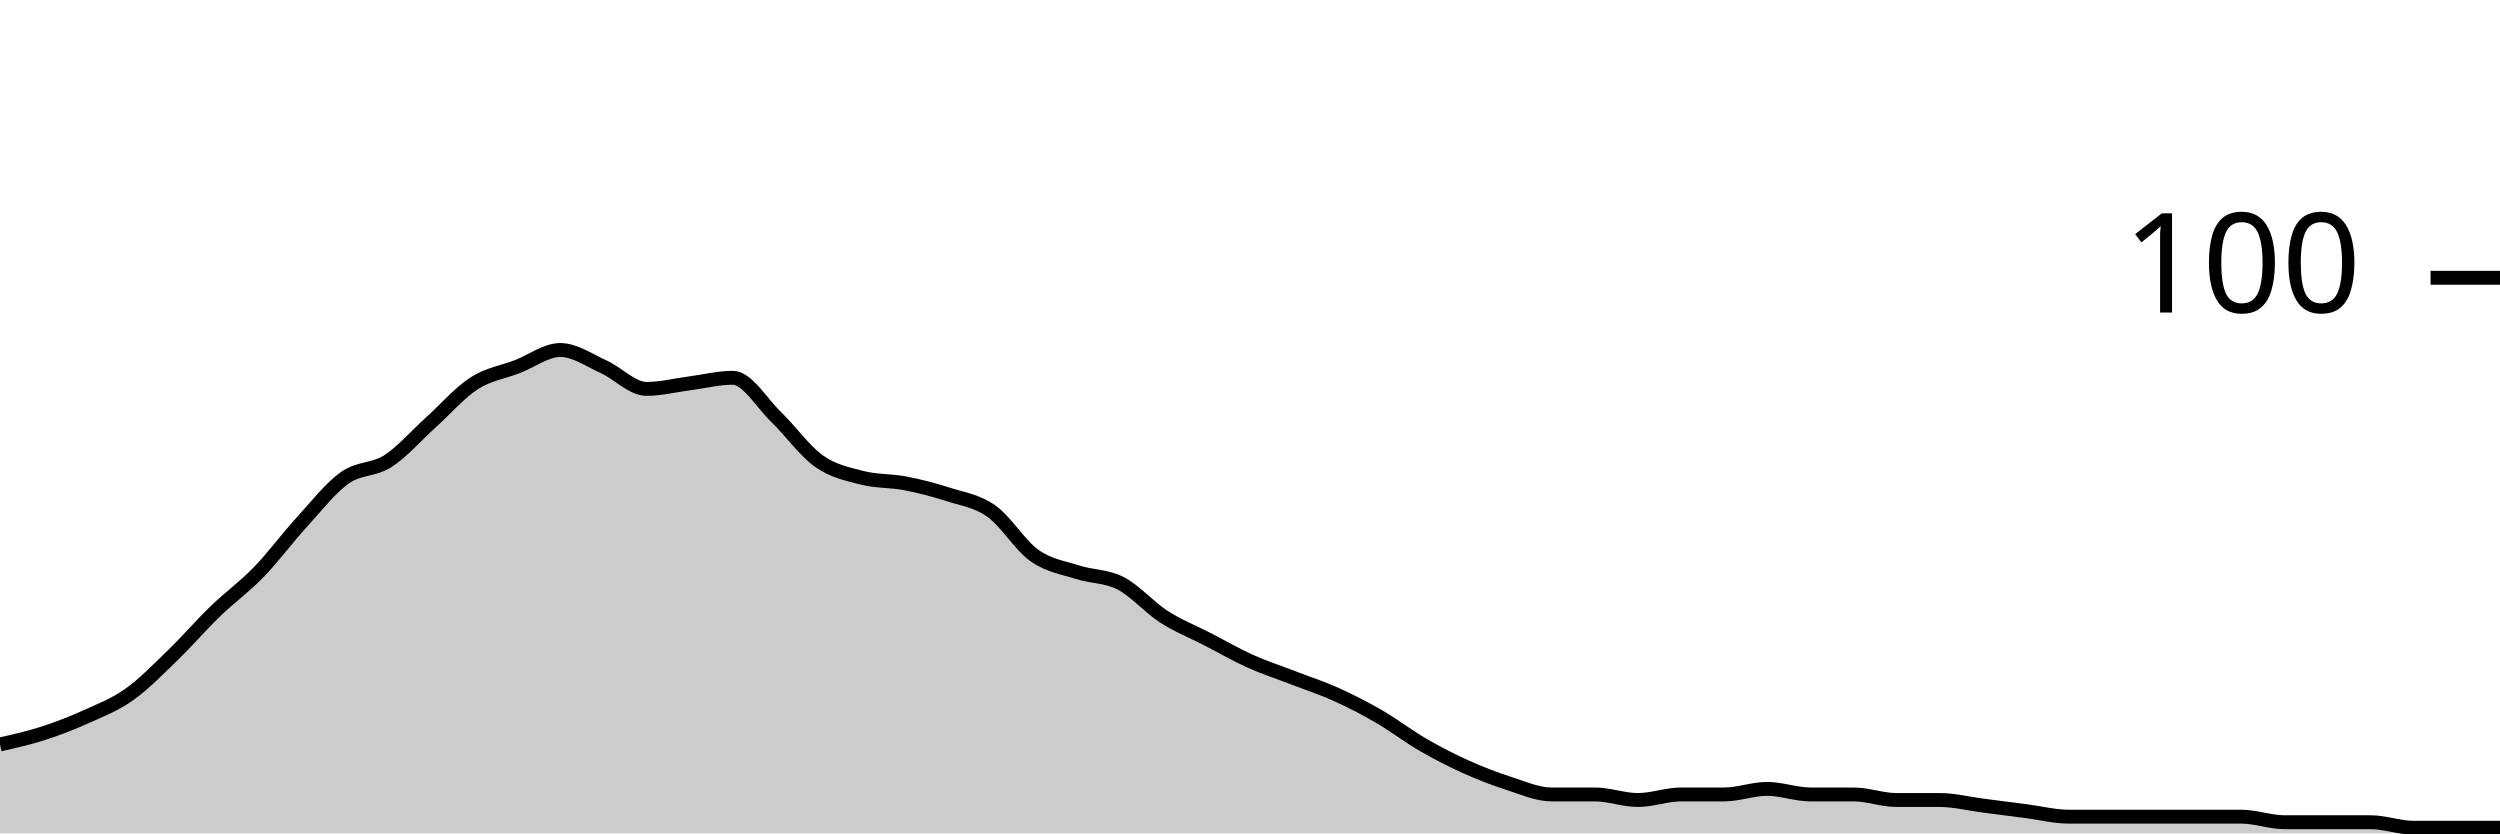
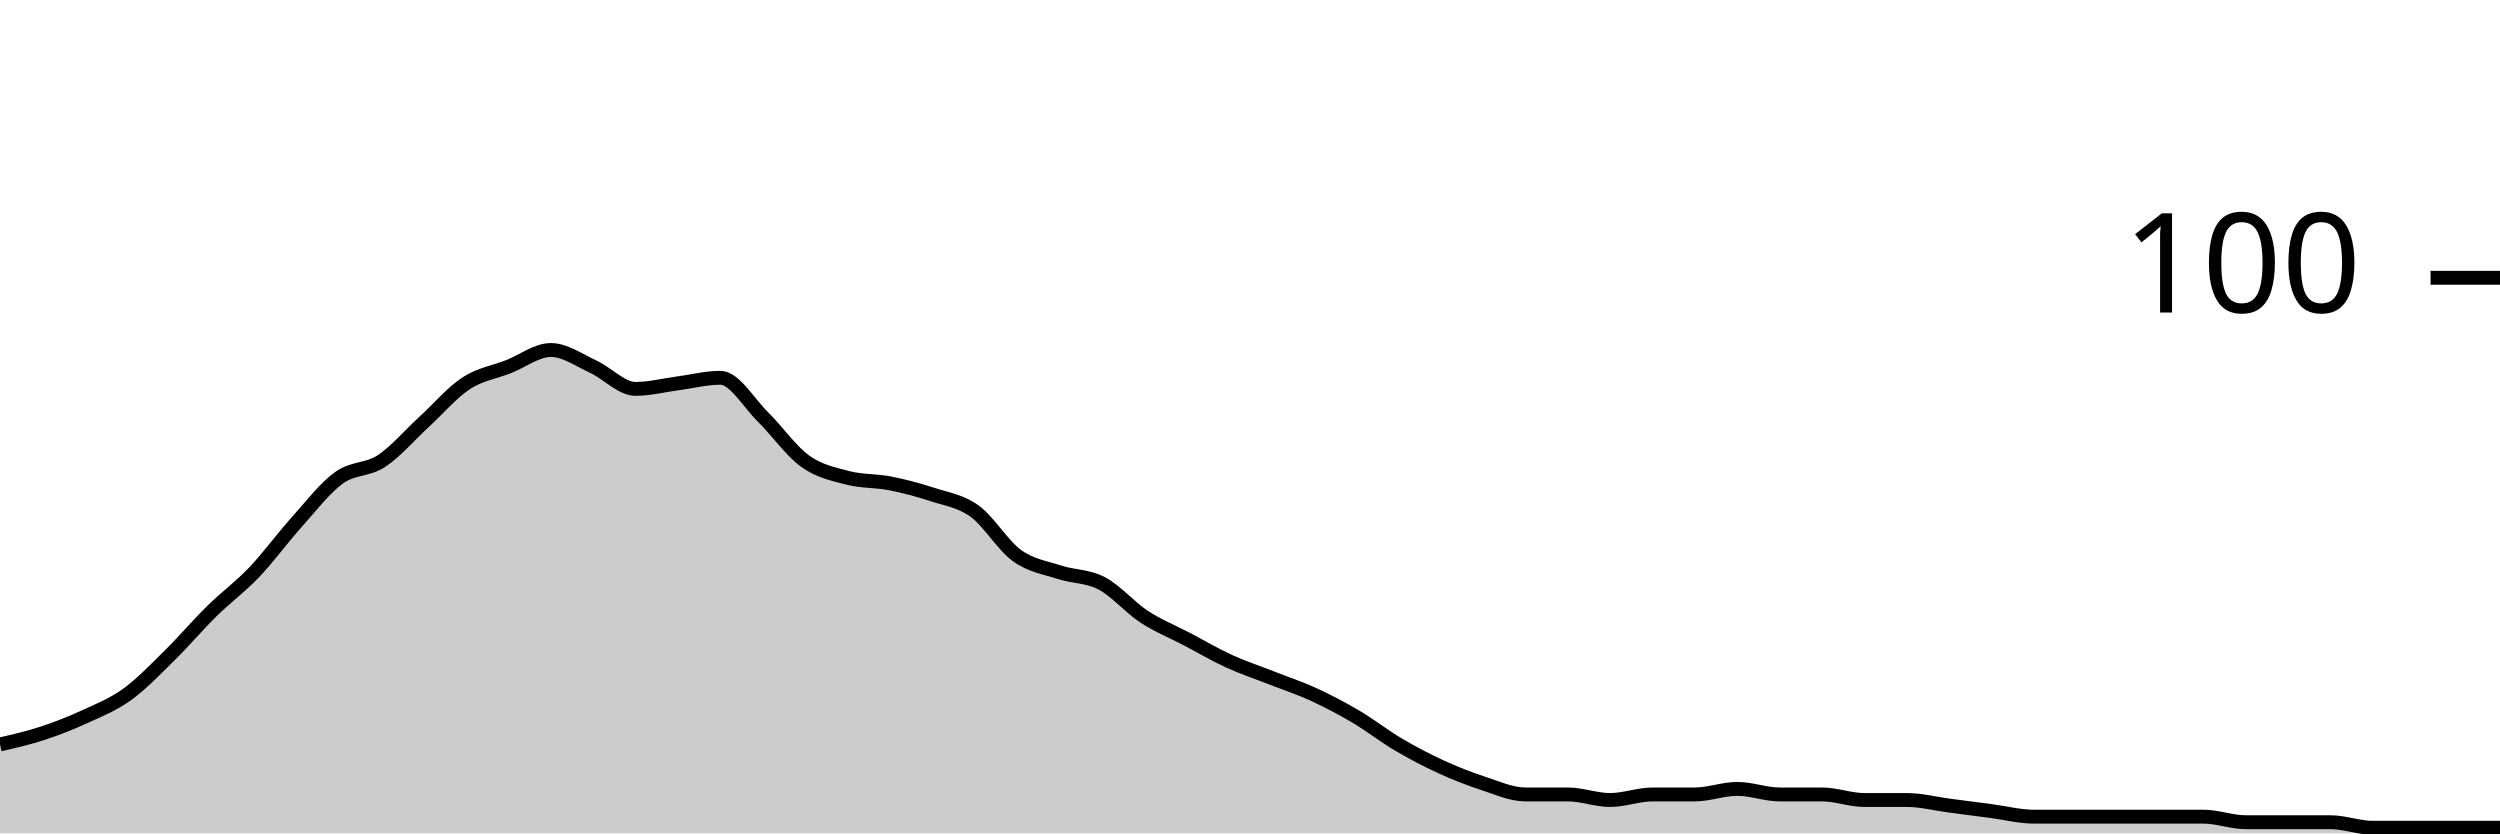
<svg xmlns="http://www.w3.org/2000/svg" viewBox="0 0 180 60">
  <g transform="translate(0,20)">
-     <path class="area" fill="rgba(0, 0, 0, 0.2)" d="M0,33.6C1.034,33.367,2.069,33.133,3.103,32.8C4.138,32.467,5.172,32.067,6.207,31.6C7.241,31.133,8.276,30.733,9.31,30C10.345,29.267,11.379,28.2,12.414,27.2C13.448,26.2,14.483,25,15.517,24C16.552,23,17.586,22.267,18.621,21.2C19.655,20.133,20.69,18.733,21.724,17.6C22.759,16.467,23.793,15.133,24.828,14.4C25.862,13.667,26.897,13.867,27.931,13.2C28.966,12.533,30,11.333,31.034,10.4C32.069,9.467,33.103,8.267,34.138,7.6C35.172,6.933,36.207,6.8,37.241,6.4C38.276,6,39.31,5.2,40.345,5.2C41.379,5.2,42.414,5.933,43.448,6.4C44.483,6.867,45.517,8,46.552,8C47.586,8,48.621,7.733,49.655,7.6C50.69,7.467,51.724,7.2,52.759,7.2C53.793,7.2,54.828,9,55.862,10C56.897,11,57.931,12.467,58.966,13.2C60,13.933,61.034,14.133,62.069,14.4C63.103,14.667,64.138,14.6,65.172,14.8C66.207,15,67.241,15.267,68.276,15.6C69.31,15.933,70.345,16.067,71.379,16.8C72.414,17.533,73.448,19.267,74.483,20C75.517,20.733,76.552,20.867,77.586,21.2C78.621,21.533,79.655,21.467,80.69,22C81.724,22.533,82.759,23.733,83.793,24.4C84.828,25.067,85.862,25.467,86.897,26C87.931,26.533,88.966,27.133,90,27.6C91.034,28.067,92.069,28.4,93.103,28.8C94.138,29.2,95.172,29.533,96.207,30C97.241,30.467,98.276,31,99.31,31.6C100.345,32.2,101.379,33,102.414,33.6C103.448,34.2,104.483,34.733,105.517,35.2C106.552,35.667,107.586,36.067,108.621,36.4C109.655,36.733,110.69,37.2,111.724,37.2C112.759,37.2,113.793,37.2,114.828,37.2C115.862,37.2,116.897,37.6,117.931,37.6C118.966,37.6,120,37.2,121.034,37.2C122.069,37.2,123.103,37.2,124.138,37.2C125.172,37.2,126.207,36.8,127.241,36.8C128.276,36.8,129.31,37.2,130.345,37.2C131.379,37.2,132.414,37.2,133.448,37.2C134.483,37.2,135.517,37.6,136.552,37.6C137.586,37.6,138.621,37.6,139.655,37.6C140.69,37.6,141.724,37.867,142.759,38C143.793,38.133,144.828,38.267,145.862,38.4C146.897,38.533,147.931,38.8,148.966,38.8C150,38.8,151.034,38.8,152.069,38.8C153.103,38.8,154.138,38.8,155.172,38.8C156.207,38.8,157.241,38.8,158.276,38.8C159.31,38.8,160.345,38.8,161.379,38.8C162.414,38.8,163.448,39.2,164.483,39.2C165.517,39.2,166.552,39.2,167.586,39.2C168.621,39.2,169.655,39.2,170.69,39.2C171.724,39.2,172.759,39.6,173.793,39.6C174.828,39.6,175.862,39.6,176.897,39.6C177.931,39.6,178.966,39.6,180,39.6L180,40C178.966,40,177.931,40,176.897,40C175.862,40,174.828,40,173.793,40C172.759,40,171.724,40,170.69,40C169.655,40,168.621,40,167.586,40C166.552,40,165.517,40,164.483,40C163.448,40,162.414,40,161.379,40C160.345,40,159.31,40,158.276,40C157.241,40,156.207,40,155.172,40C154.138,40,153.103,40,152.069,40C151.034,40,150,40,148.966,40C147.931,40,146.897,40,145.862,40C144.828,40,143.793,40,142.759,40C141.724,40,140.69,40,139.655,40C138.621,40,137.586,40,136.552,40C135.517,40,134.483,40,133.448,40C132.414,40,131.379,40,130.345,40C129.31,40,128.276,40,127.241,40C126.207,40,125.172,40,124.138,40C123.103,40,122.069,40,121.034,40C120,40,118.966,40,117.931,40C116.897,40,115.862,40,114.828,40C113.793,40,112.759,40,111.724,40C110.69,40,109.655,40,108.621,40C107.586,40,106.552,40,105.517,40C104.483,40,103.448,40,102.414,40C101.379,40,100.345,40,99.31,40C98.276,40,97.241,40,96.207,40C95.172,40,94.138,40,93.103,40C92.069,40,91.034,40,90,40C88.966,40,87.931,40,86.897,40C85.862,40,84.828,40,83.793,40C82.759,40,81.724,40,80.69,40C79.655,40,78.621,40,77.586,40C76.552,40,75.517,40,74.483,40C73.448,40,72.414,40,71.379,40C70.345,40,69.31,40,68.276,40C67.241,40,66.207,40,65.172,40C64.138,40,63.103,40,62.069,40C61.034,40,60,40,58.966,40C57.931,40,56.897,40,55.862,40C54.828,40,53.793,40,52.759,40C51.724,40,50.69,40,49.655,40C48.621,40,47.586,40,46.552,40C45.517,40,44.483,40,43.448,40C42.414,40,41.379,40,40.345,40C39.31,40,38.276,40,37.241,40C36.207,40,35.172,40,34.138,40C33.103,40,32.069,40,31.034,40C30,40,28.966,40,27.931,40C26.897,40,25.862,40,24.828,40C23.793,40,22.759,40,21.724,40C20.69,40,19.655,40,18.621,40C17.586,40,16.552,40,15.517,40C14.483,40,13.448,40,12.414,40C11.379,40,10.345,40,9.31,40C8.276,40,7.241,40,6.207,40C5.172,40,4.138,40,3.103,40C2.069,40,1.034,40,0,40Z" />
-     <path class="line" stroke="black" fill="none" d="M0,33.6C1.034,33.367,2.069,33.133,3.103,32.8C4.138,32.467,5.172,32.067,6.207,31.6C7.241,31.133,8.276,30.733,9.31,30C10.345,29.267,11.379,28.2,12.414,27.2C13.448,26.2,14.483,25,15.517,24C16.552,23,17.586,22.267,18.621,21.2C19.655,20.133,20.69,18.733,21.724,17.6C22.759,16.467,23.793,15.133,24.828,14.4C25.862,13.667,26.897,13.867,27.931,13.2C28.966,12.533,30,11.333,31.034,10.4C32.069,9.467,33.103,8.267,34.138,7.6C35.172,6.933,36.207,6.8,37.241,6.4C38.276,6,39.31,5.2,40.345,5.2C41.379,5.2,42.414,5.933,43.448,6.4C44.483,6.867,45.517,8,46.552,8C47.586,8,48.621,7.733,49.655,7.6C50.69,7.467,51.724,7.2,52.759,7.2C53.793,7.2,54.828,9,55.862,10C56.897,11,57.931,12.467,58.966,13.2C60,13.933,61.034,14.133,62.069,14.4C63.103,14.667,64.138,14.6,65.172,14.8C66.207,15,67.241,15.267,68.276,15.6C69.31,15.933,70.345,16.067,71.379,16.8C72.414,17.533,73.448,19.267,74.483,20C75.517,20.733,76.552,20.867,77.586,21.2C78.621,21.533,79.655,21.467,80.69,22C81.724,22.533,82.759,23.733,83.793,24.4C84.828,25.067,85.862,25.467,86.897,26C87.931,26.533,88.966,27.133,90,27.6C91.034,28.067,92.069,28.4,93.103,28.8C94.138,29.2,95.172,29.533,96.207,30C97.241,30.467,98.276,31,99.31,31.6C100.345,32.2,101.379,33,102.414,33.6C103.448,34.2,104.483,34.733,105.517,35.2C106.552,35.667,107.586,36.067,108.621,36.4C109.655,36.733,110.69,37.2,111.724,37.2C112.759,37.2,113.793,37.2,114.828,37.2C115.862,37.2,116.897,37.6,117.931,37.6C118.966,37.6,120,37.2,121.034,37.2C122.069,37.2,123.103,37.2,124.138,37.2C125.172,37.2,126.207,36.8,127.241,36.8C128.276,36.8,129.31,37.2,130.345,37.2C131.379,37.2,132.414,37.2,133.448,37.2C134.483,37.2,135.517,37.6,136.552,37.6C137.586,37.6,138.621,37.6,139.655,37.6C140.69,37.6,141.724,37.867,142.759,38C143.793,38.133,144.828,38.267,145.862,38.4C146.897,38.533,147.931,38.8,148.966,38.8C150,38.8,151.034,38.8,152.069,38.8C153.103,38.8,154.138,38.8,155.172,38.8C156.207,38.8,157.241,38.8,158.276,38.8C159.31,38.8,160.345,38.8,161.379,38.8C162.414,38.8,163.448,39.2,164.483,39.2C165.517,39.2,166.552,39.2,167.586,39.2C168.621,39.2,169.655,39.2,170.69,39.2C171.724,39.2,172.759,39.6,173.793,39.6C174.828,39.6,175.862,39.6,176.897,39.6C177.931,39.6,178.966,39.6,180,39.6" />
+     <path class="area" fill="rgba(0, 0, 0, 0.2)" d="M0,33.6C1.017,33.367,2.034,33.133,3.051,32.8C4.068,32.467,5.085,32.067,6.102,31.6C7.119,31.133,8.136,30.733,9.153,30C10.169,29.267,11.186,28.2,12.203,27.2C13.22,26.2,14.237,25,15.254,24C16.271,23,17.288,22.267,18.305,21.2C19.322,20.133,20.339,18.733,21.356,17.6C22.373,16.467,23.39,15.133,24.407,14.4C25.424,13.667,26.441,13.867,27.458,13.2C28.475,12.533,29.492,11.333,30.508,10.4C31.525,9.467,32.542,8.267,33.559,7.6C34.576,6.933,35.593,6.8,36.61,6.4C37.627,6,38.644,5.2,39.661,5.2C40.678,5.2,41.695,5.933,42.712,6.4C43.729,6.867,44.746,8,45.763,8C46.78,8,47.797,7.733,48.814,7.6C49.831,7.467,50.847,7.2,51.864,7.2C52.881,7.2,53.898,9,54.915,10C55.932,11,56.949,12.467,57.966,13.2C58.983,13.933,60,14.133,61.017,14.4C62.034,14.667,63.051,14.6,64.068,14.8C65.085,15,66.102,15.267,67.119,15.6C68.136,15.933,69.153,16.067,70.169,16.8C71.186,17.533,72.203,19.267,73.22,20C74.237,20.733,75.254,20.867,76.271,21.2C77.288,21.533,78.305,21.467,79.322,22C80.339,22.533,81.356,23.733,82.373,24.4C83.39,25.067,84.407,25.467,85.424,26C86.441,26.533,87.458,27.133,88.475,27.6C89.492,28.067,90.508,28.4,91.525,28.8C92.542,29.2,93.559,29.533,94.576,30C95.593,30.467,96.61,31,97.627,31.6C98.644,32.2,99.661,33,100.678,33.6C101.695,34.2,102.712,34.733,103.729,35.2C104.746,35.667,105.763,36.067,106.78,36.4C107.797,36.733,108.814,37.2,109.831,37.2C110.847,37.2,111.864,37.2,112.881,37.2C113.898,37.2,114.915,37.6,115.932,37.6C116.949,37.6,117.966,37.2,118.983,37.2C120,37.2,121.017,37.2,122.034,37.2C123.051,37.2,124.068,36.8,125.085,36.8C126.102,36.8,127.119,37.2,128.136,37.2C129.153,37.2,130.169,37.2,131.186,37.2C132.203,37.2,133.22,37.6,134.237,37.6C135.254,37.6,136.271,37.6,137.288,37.6C138.305,37.6,139.322,37.867,140.339,38C141.356,38.133,142.373,38.267,143.39,38.4C144.407,38.533,145.424,38.8,146.441,38.8C147.458,38.8,148.475,38.8,149.492,38.8C150.508,38.8,151.525,38.8,152.542,38.8C153.559,38.8,154.576,38.8,155.593,38.8C156.61,38.8,157.627,38.8,158.644,38.8C159.661,38.8,160.678,39.2,161.695,39.2C162.712,39.2,163.729,39.2,164.746,39.2C165.763,39.2,166.78,39.2,167.797,39.2C168.814,39.2,169.831,39.6,170.847,39.6C171.864,39.6,172.881,39.6,173.898,39.6C174.915,39.6,175.932,39.6,176.949,39.6C177.966,39.6,178.983,39.6,180,39.6L180,40C178.983,40,177.966,40,176.949,40C175.932,40,174.915,40,173.898,40C172.881,40,171.864,40,170.847,40C169.831,40,168.814,40,167.797,40C166.78,40,165.763,40,164.746,40C163.729,40,162.712,40,161.695,40C160.678,40,159.661,40,158.644,40C157.627,40,156.61,40,155.593,40C154.576,40,153.559,40,152.542,40C151.525,40,150.508,40,149.492,40C148.475,40,147.458,40,146.441,40C145.424,40,144.407,40,143.39,40C142.373,40,141.356,40,140.339,40C139.322,40,138.305,40,137.288,40C136.271,40,135.254,40,134.237,40C133.22,40,132.203,40,131.186,40C130.169,40,129.153,40,128.136,40C127.119,40,126.102,40,125.085,40C124.068,40,123.051,40,122.034,40C121.017,40,120,40,118.983,40C117.966,40,116.949,40,115.932,40C114.915,40,113.898,40,112.881,40C111.864,40,110.847,40,109.831,40C108.814,40,107.797,40,106.78,40C105.763,40,104.746,40,103.729,40C102.712,40,101.695,40,100.678,40C99.661,40,98.644,40,97.627,40C96.61,40,95.593,40,94.576,40C93.559,40,92.542,40,91.525,40C90.508,40,89.492,40,88.475,40C87.458,40,86.441,40,85.424,40C84.407,40,83.39,40,82.373,40C81.356,40,80.339,40,79.322,40C78.305,40,77.288,40,76.271,40C75.254,40,74.237,40,73.22,40C72.203,40,71.186,40,70.169,40C69.153,40,68.136,40,67.119,40C66.102,40,65.085,40,64.068,40C63.051,40,62.034,40,61.017,40C60,40,58.983,40,57.966,40C56.949,40,55.932,40,54.915,40C53.898,40,52.881,40,51.864,40C50.847,40,49.831,40,48.814,40C47.797,40,46.78,40,45.763,40C44.746,40,43.729,40,42.712,40C41.695,40,40.678,40,39.661,40C38.644,40,37.627,40,36.61,40C35.593,40,34.576,40,33.559,40C32.542,40,31.525,40,30.508,40C29.492,40,28.475,40,27.458,40C26.441,40,25.424,40,24.407,40C23.39,40,22.373,40,21.356,40C20.339,40,19.322,40,18.305,40C17.288,40,16.271,40,15.254,40C14.237,40,13.22,40,12.203,40C11.186,40,10.169,40,9.153,40C8.136,40,7.119,40,6.102,40C5.085,40,4.068,40,3.051,40C2.034,40,1.017,40,0,40Z" />
+     <path class="line" stroke="black" fill="none" d="M0,33.6C1.017,33.367,2.034,33.133,3.051,32.8C4.068,32.467,5.085,32.067,6.102,31.6C7.119,31.133,8.136,30.733,9.153,30C10.169,29.267,11.186,28.2,12.203,27.2C13.22,26.2,14.237,25,15.254,24C16.271,23,17.288,22.267,18.305,21.2C19.322,20.133,20.339,18.733,21.356,17.6C22.373,16.467,23.39,15.133,24.407,14.4C25.424,13.667,26.441,13.867,27.458,13.2C28.475,12.533,29.492,11.333,30.508,10.4C31.525,9.467,32.542,8.267,33.559,7.6C34.576,6.933,35.593,6.8,36.61,6.4C37.627,6,38.644,5.2,39.661,5.2C40.678,5.2,41.695,5.933,42.712,6.4C43.729,6.867,44.746,8,45.763,8C46.78,8,47.797,7.733,48.814,7.6C49.831,7.467,50.847,7.2,51.864,7.2C52.881,7.2,53.898,9,54.915,10C55.932,11,56.949,12.467,57.966,13.2C58.983,13.933,60,14.133,61.017,14.4C62.034,14.667,63.051,14.6,64.068,14.8C65.085,15,66.102,15.267,67.119,15.6C68.136,15.933,69.153,16.067,70.169,16.8C71.186,17.533,72.203,19.267,73.22,20C74.237,20.733,75.254,20.867,76.271,21.2C77.288,21.533,78.305,21.467,79.322,22C80.339,22.533,81.356,23.733,82.373,24.4C83.39,25.067,84.407,25.467,85.424,26C86.441,26.533,87.458,27.133,88.475,27.6C89.492,28.067,90.508,28.4,91.525,28.8C92.542,29.2,93.559,29.533,94.576,30C95.593,30.467,96.61,31,97.627,31.6C98.644,32.2,99.661,33,100.678,33.6C101.695,34.2,102.712,34.733,103.729,35.2C104.746,35.667,105.763,36.067,106.78,36.4C107.797,36.733,108.814,37.2,109.831,37.2C110.847,37.2,111.864,37.2,112.881,37.2C113.898,37.2,114.915,37.6,115.932,37.6C116.949,37.6,117.966,37.2,118.983,37.2C120,37.2,121.017,37.2,122.034,37.2C123.051,37.2,124.068,36.8,125.085,36.8C126.102,36.8,127.119,37.2,128.136,37.2C129.153,37.2,130.169,37.2,131.186,37.2C132.203,37.2,133.22,37.6,134.237,37.6C135.254,37.6,136.271,37.6,137.288,37.6C138.305,37.6,139.322,37.867,140.339,38C141.356,38.133,142.373,38.267,143.39,38.4C144.407,38.533,145.424,38.8,146.441,38.8C147.458,38.8,148.475,38.8,149.492,38.8C150.508,38.8,151.525,38.8,152.542,38.8C153.559,38.8,154.576,38.8,155.593,38.8C156.61,38.8,157.627,38.8,158.644,38.8C159.661,38.8,160.678,39.2,161.695,39.2C162.712,39.2,163.729,39.2,164.746,39.2C165.763,39.2,166.78,39.2,167.797,39.2C168.814,39.2,169.831,39.6,170.847,39.6C171.864,39.6,172.881,39.6,173.898,39.6C174.915,39.6,175.932,39.6,176.949,39.6C177.966,39.6,178.983,39.6,180,39.6" />
    <path class="axis-ceiling" stroke-width="1" stroke="black" fill="none" d="M175,0L180,0" />
    <text class="axis-ceiling-label" font-family="sans-serif" text-anchor="end" font-size="10px" x="170" y="2.5">100</text>
  </g>
</svg>
